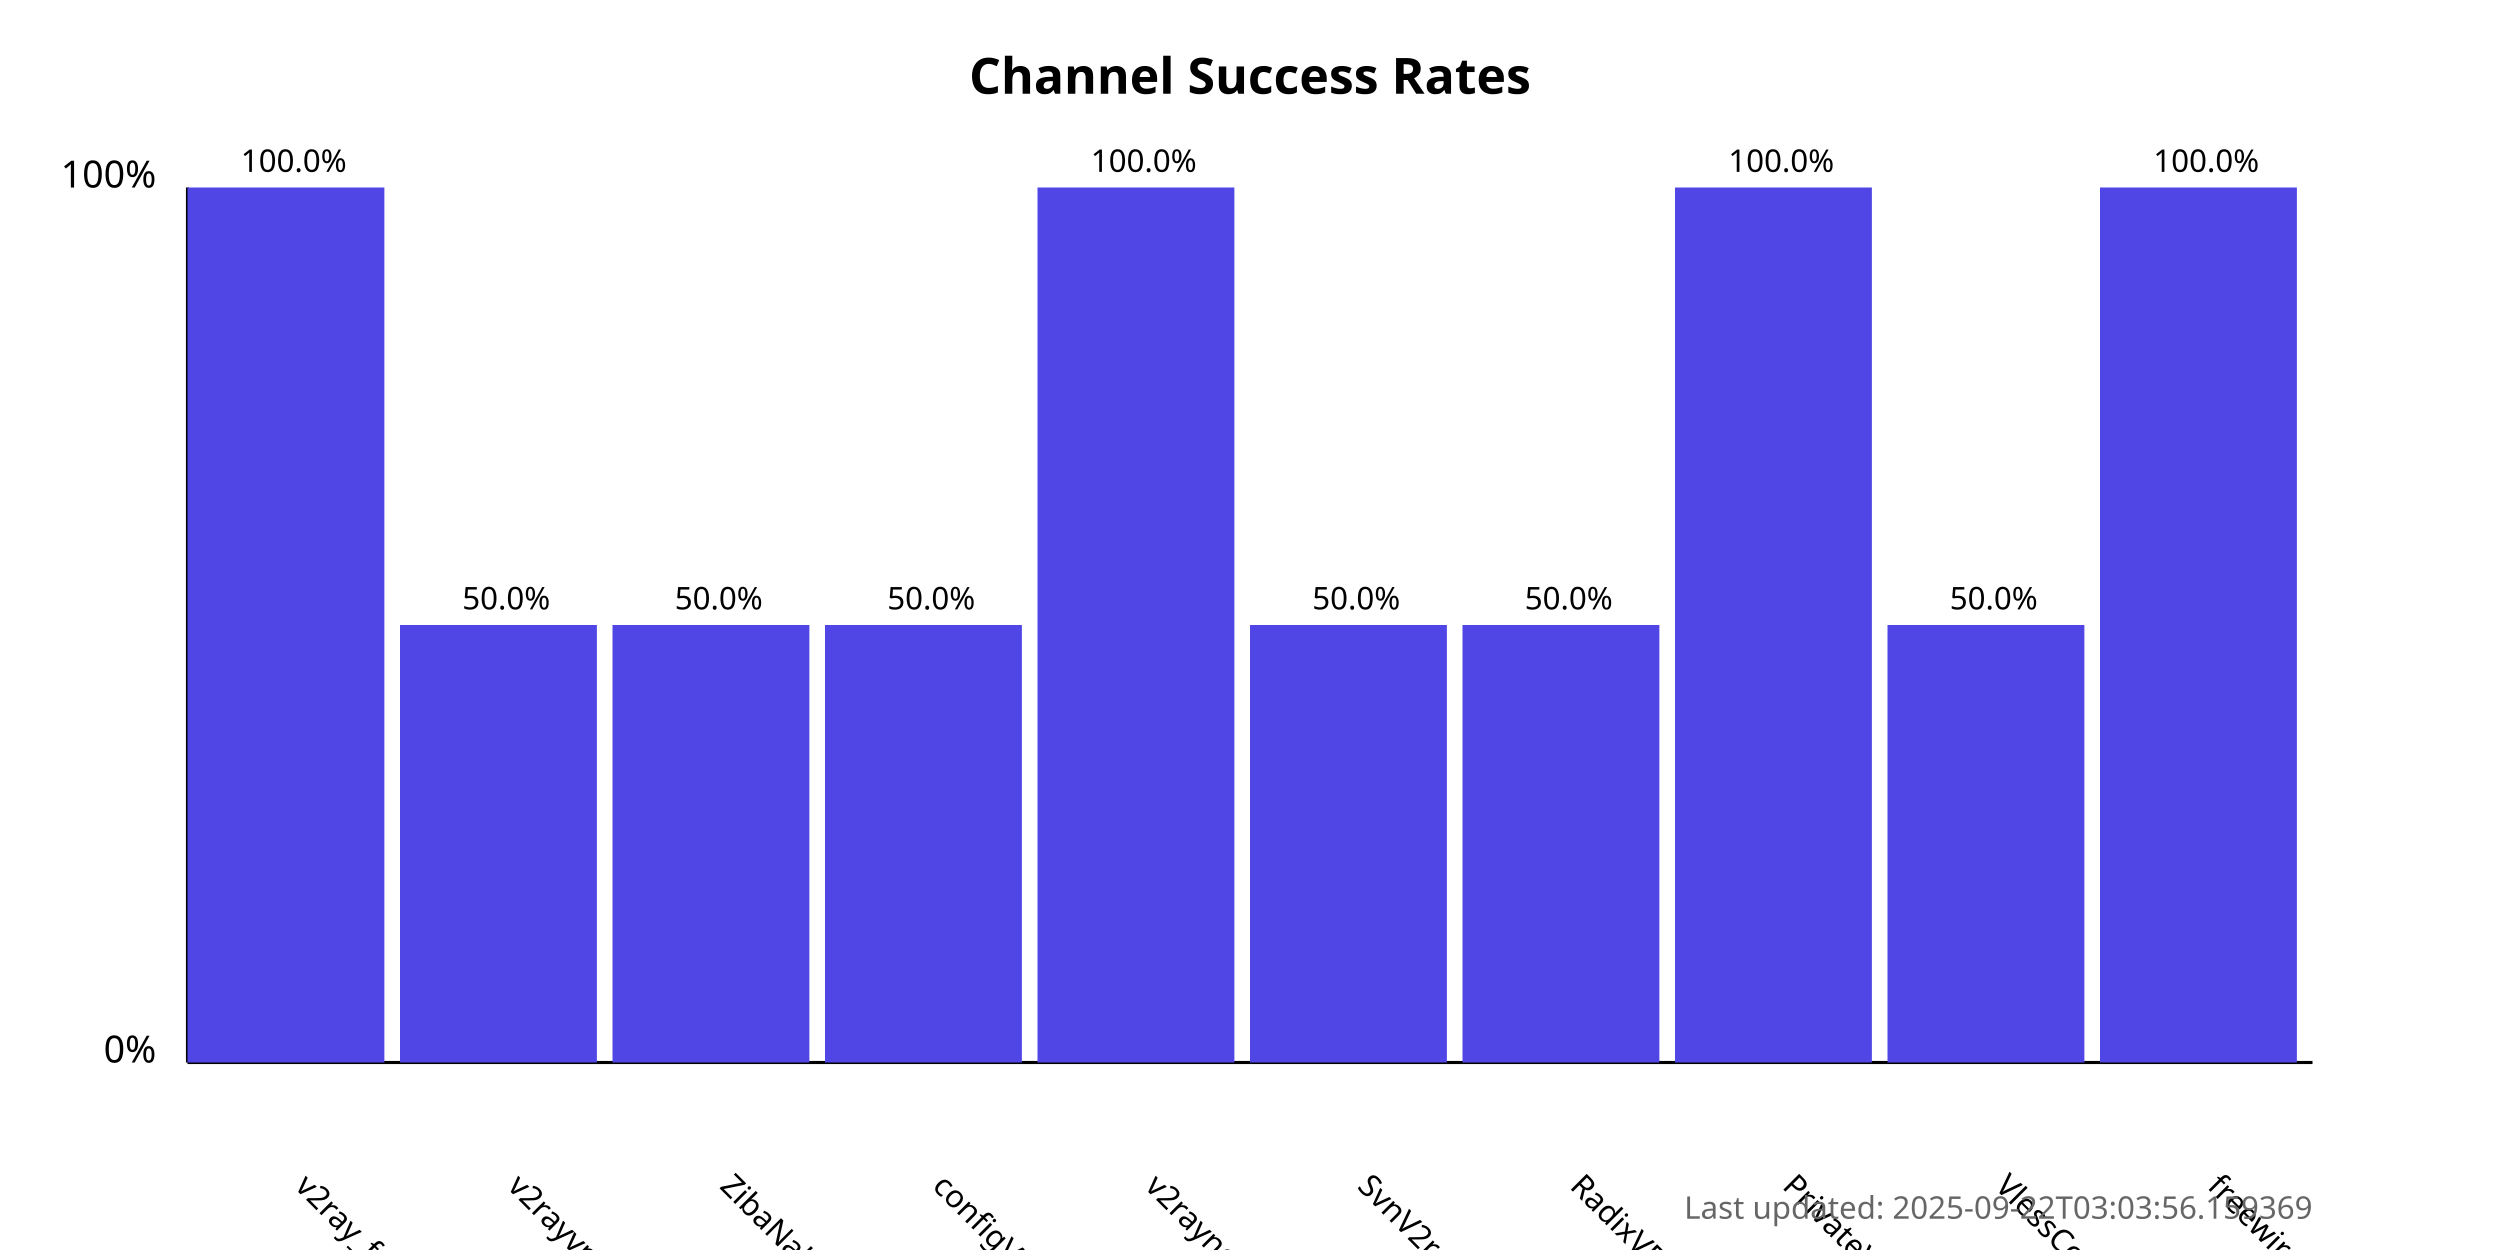
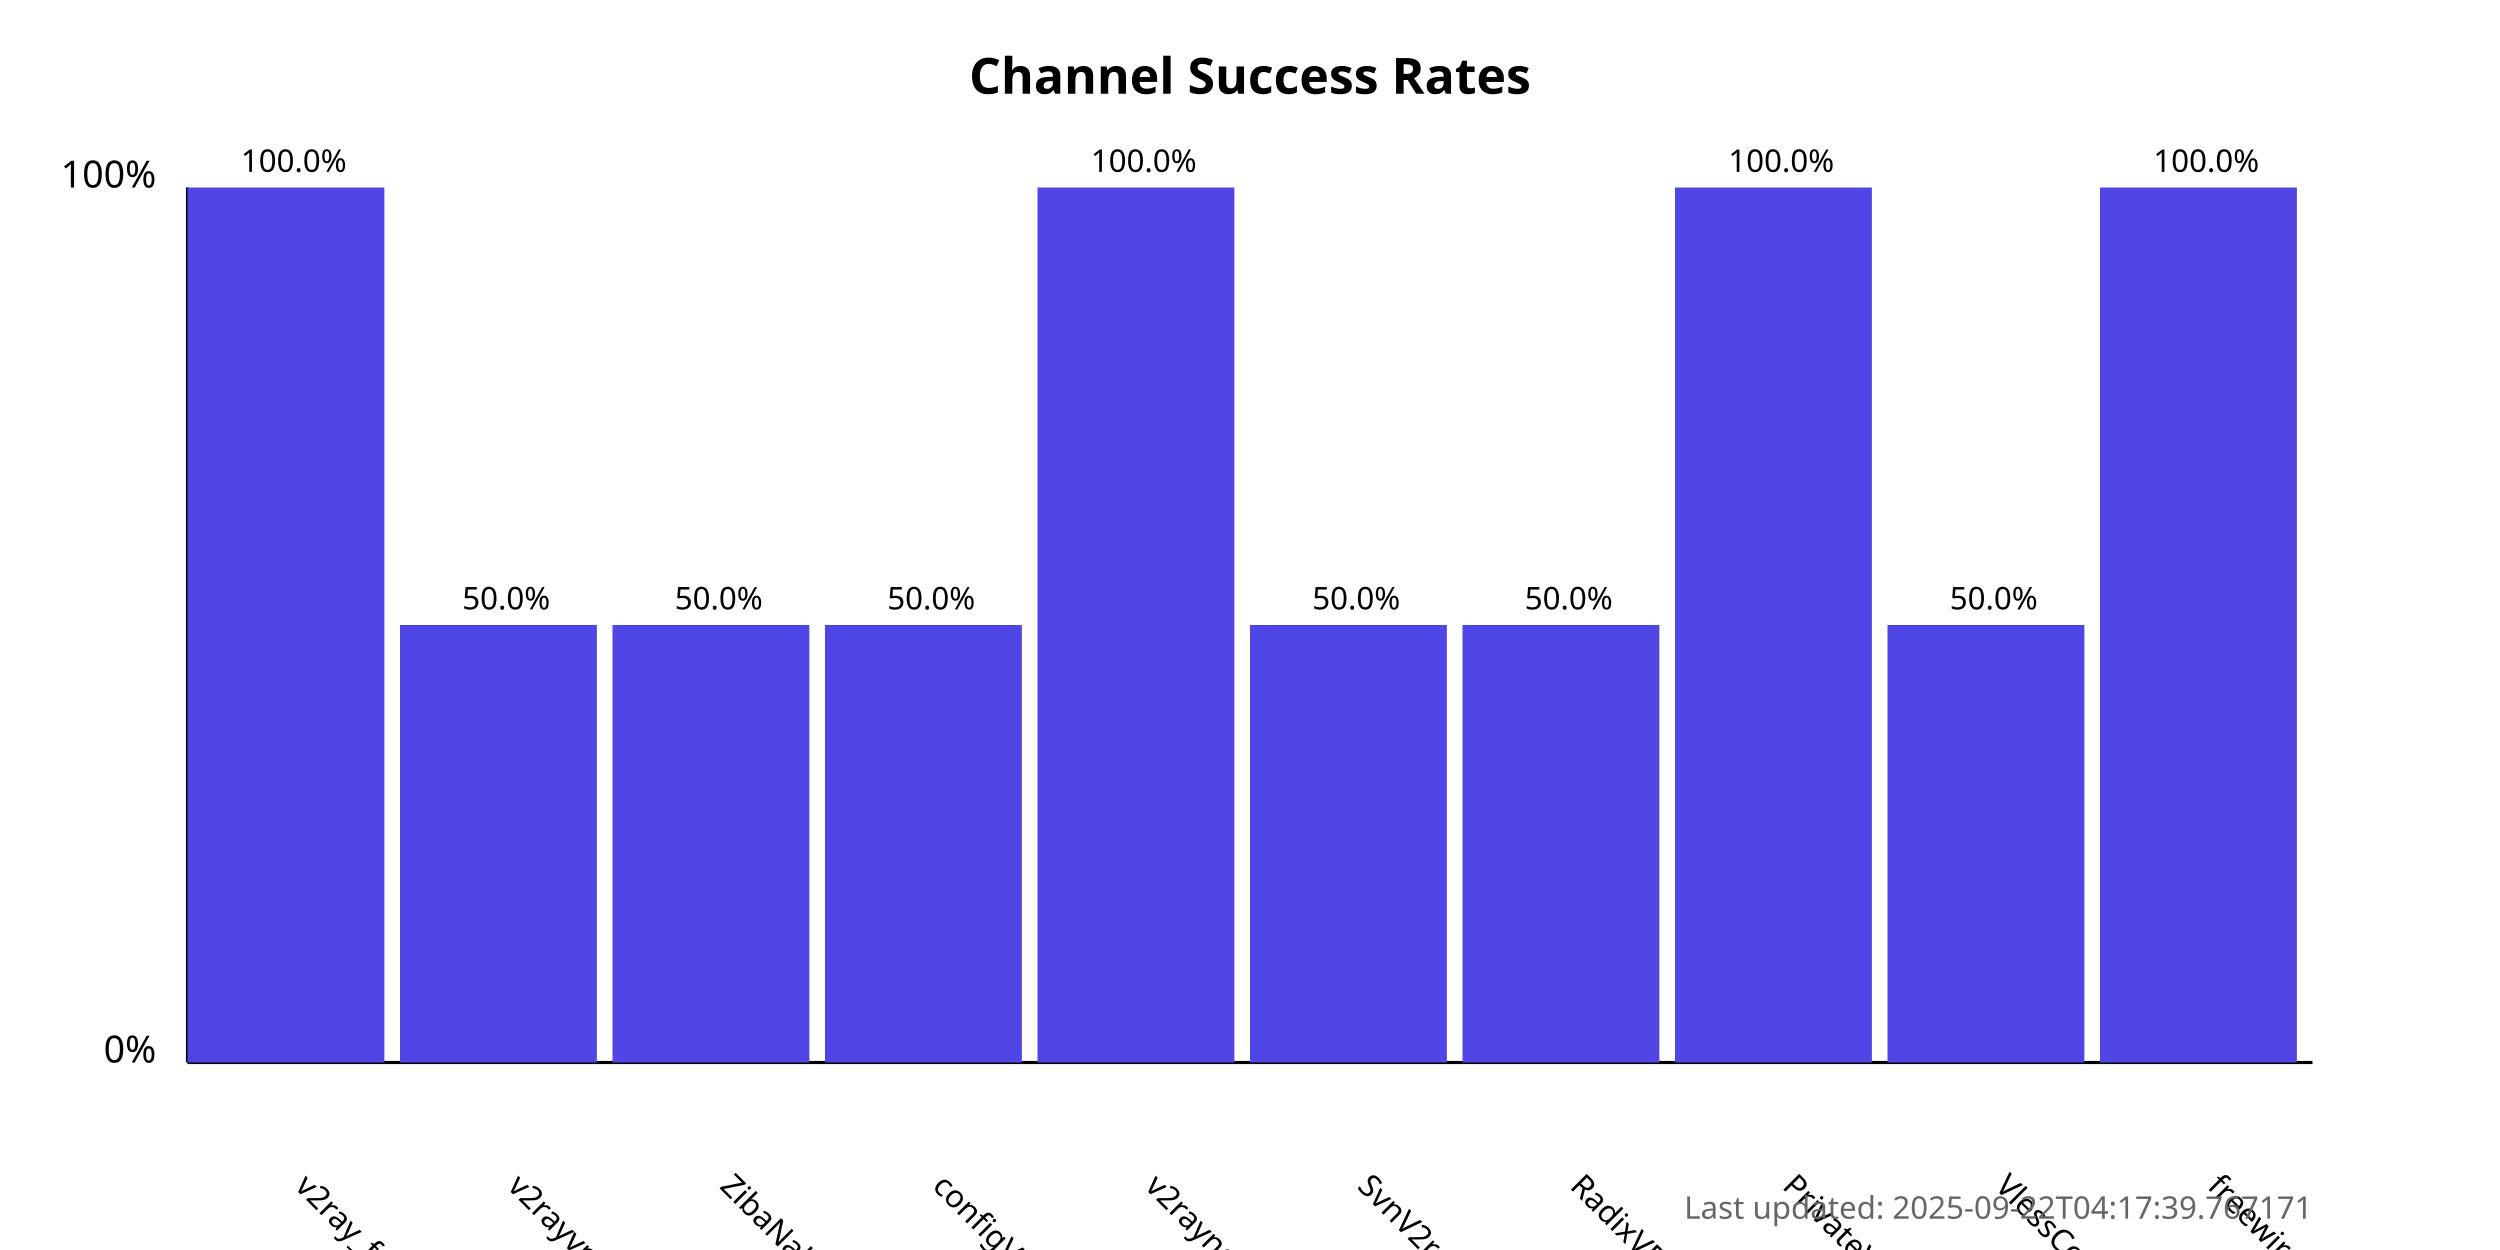
<svg xmlns="http://www.w3.org/2000/svg" width="800" height="400">
  <style>
            .chart-title { font: bold 16px sans-serif; }
            .axis-label { font: 12px sans-serif; }
            .tick-label { font: 10px sans-serif; }
            .bar { fill: #4f46e5; }
            .bar:hover { fill: #6366f1; }
            .timestamp { font: 10px sans-serif; fill: #666; }
        </style>
  <text x="400.0" y="30" text-anchor="middle" class="chart-title">
            Channel Success Rates
        </text>
  <line x1="60" y1="340" x2="60" y2="60" stroke="black" stroke-width="1" />
  <line x1="60" y1="340" x2="740" y2="340" stroke="black" stroke-width="1" />
  <text x="50" y="340" text-anchor="end" class="axis-label">0%</text>
  <text x="50" y="60" text-anchor="end" class="axis-label">100%</text>
  <g>
    <rect x="60" y="60.0" width="63.0" height="280.0" class="bar" />
    <text x="94.0" y="380" transform="rotate(45, 94.0, 380)" text-anchor="start" class="tick-label">
                v2ray_free_conf
            </text>
    <text x="94.0" y="55.0" text-anchor="middle" class="tick-label">
                100.0%
            </text>
  </g>
  <g>
    <rect x="128.0" y="200.0" width="63.0" height="140.0" class="bar" />
    <text x="162.0" y="380" transform="rotate(45, 162.0, 380)" text-anchor="start" class="tick-label">
                v2rayvpno
            </text>
    <text x="162.0" y="195.0" text-anchor="middle" class="tick-label">
                50.0%
            </text>
  </g>
  <g>
    <rect x="196.0" y="200.0" width="63.0" height="140.0" class="bar" />
    <text x="230.0" y="380" transform="rotate(45, 230.0, 380)" text-anchor="start" class="tick-label">
                ZibaNabz
            </text>
    <text x="230.0" y="195.0" text-anchor="middle" class="tick-label">
                50.0%
            </text>
  </g>
  <g>
    <rect x="264.0" y="200.0" width="63.0" height="140.0" class="bar" />
    <text x="298.0" y="380" transform="rotate(45, 298.0, 380)" text-anchor="start" class="tick-label">
                configV2rayForFree
            </text>
    <text x="298.0" y="195.0" text-anchor="middle" class="tick-label">
                50.0%
            </text>
  </g>
  <g>
    <rect x="332.0" y="60.0" width="63.0" height="280.0" class="bar" />
    <text x="366.0" y="380" transform="rotate(45, 366.0, 380)" text-anchor="start" class="tick-label">
                v2rayngvpn
            </text>
    <text x="366.0" y="55.0" text-anchor="middle" class="tick-label">
                100.0%
            </text>
  </g>
  <g>
    <rect x="400.0" y="200.0" width="63.0" height="140.0" class="bar" />
    <text x="434.0" y="380" transform="rotate(45, 434.0, 380)" text-anchor="start" class="tick-label">
                SvnV2ray
            </text>
    <text x="434.0" y="195.0" text-anchor="middle" class="tick-label">
                50.0%
            </text>
  </g>
  <g>
    <rect x="468.0" y="200.0" width="63.0" height="140.0" class="bar" />
    <text x="502.0" y="380" transform="rotate(45, 502.0, 380)" text-anchor="start" class="tick-label">
                RadixVPN
            </text>
    <text x="502.0" y="195.0" text-anchor="middle" class="tick-label">
                50.0%
            </text>
  </g>
  <g>
    <rect x="536.0" y="60.0" width="63.0" height="280.0" class="bar" />
    <text x="570.0" y="380" transform="rotate(45, 570.0, 380)" text-anchor="start" class="tick-label">
                PrivateVPNs
            </text>
    <text x="570.0" y="55.0" text-anchor="middle" class="tick-label">
                100.0%
            </text>
  </g>
  <g>
    <rect x="604.0" y="200.0" width="63.0" height="140.0" class="bar" />
    <text x="638.0" y="380" transform="rotate(45, 638.0, 380)" text-anchor="start" class="tick-label">
                VlessConfig
            </text>
    <text x="638.0" y="195.0" text-anchor="middle" class="tick-label">
                50.0%
            </text>
  </g>
  <g>
    <rect x="672.0" y="60.0" width="63.0" height="280.0" class="bar" />
    <text x="706.0" y="380" transform="rotate(45, 706.0, 380)" text-anchor="start" class="tick-label">
                freewireguard
            </text>
    <text x="706.0" y="55.0" text-anchor="middle" class="tick-label">
                100.0%
            </text>
  </g>
  <text x="740" y="390" text-anchor="end" class="timestamp">
-             Last updated: 2025-09-22T03:03:56.159369
+             Last updated: 2025-09-22T04:17:39.767171
        </text>
</svg>
